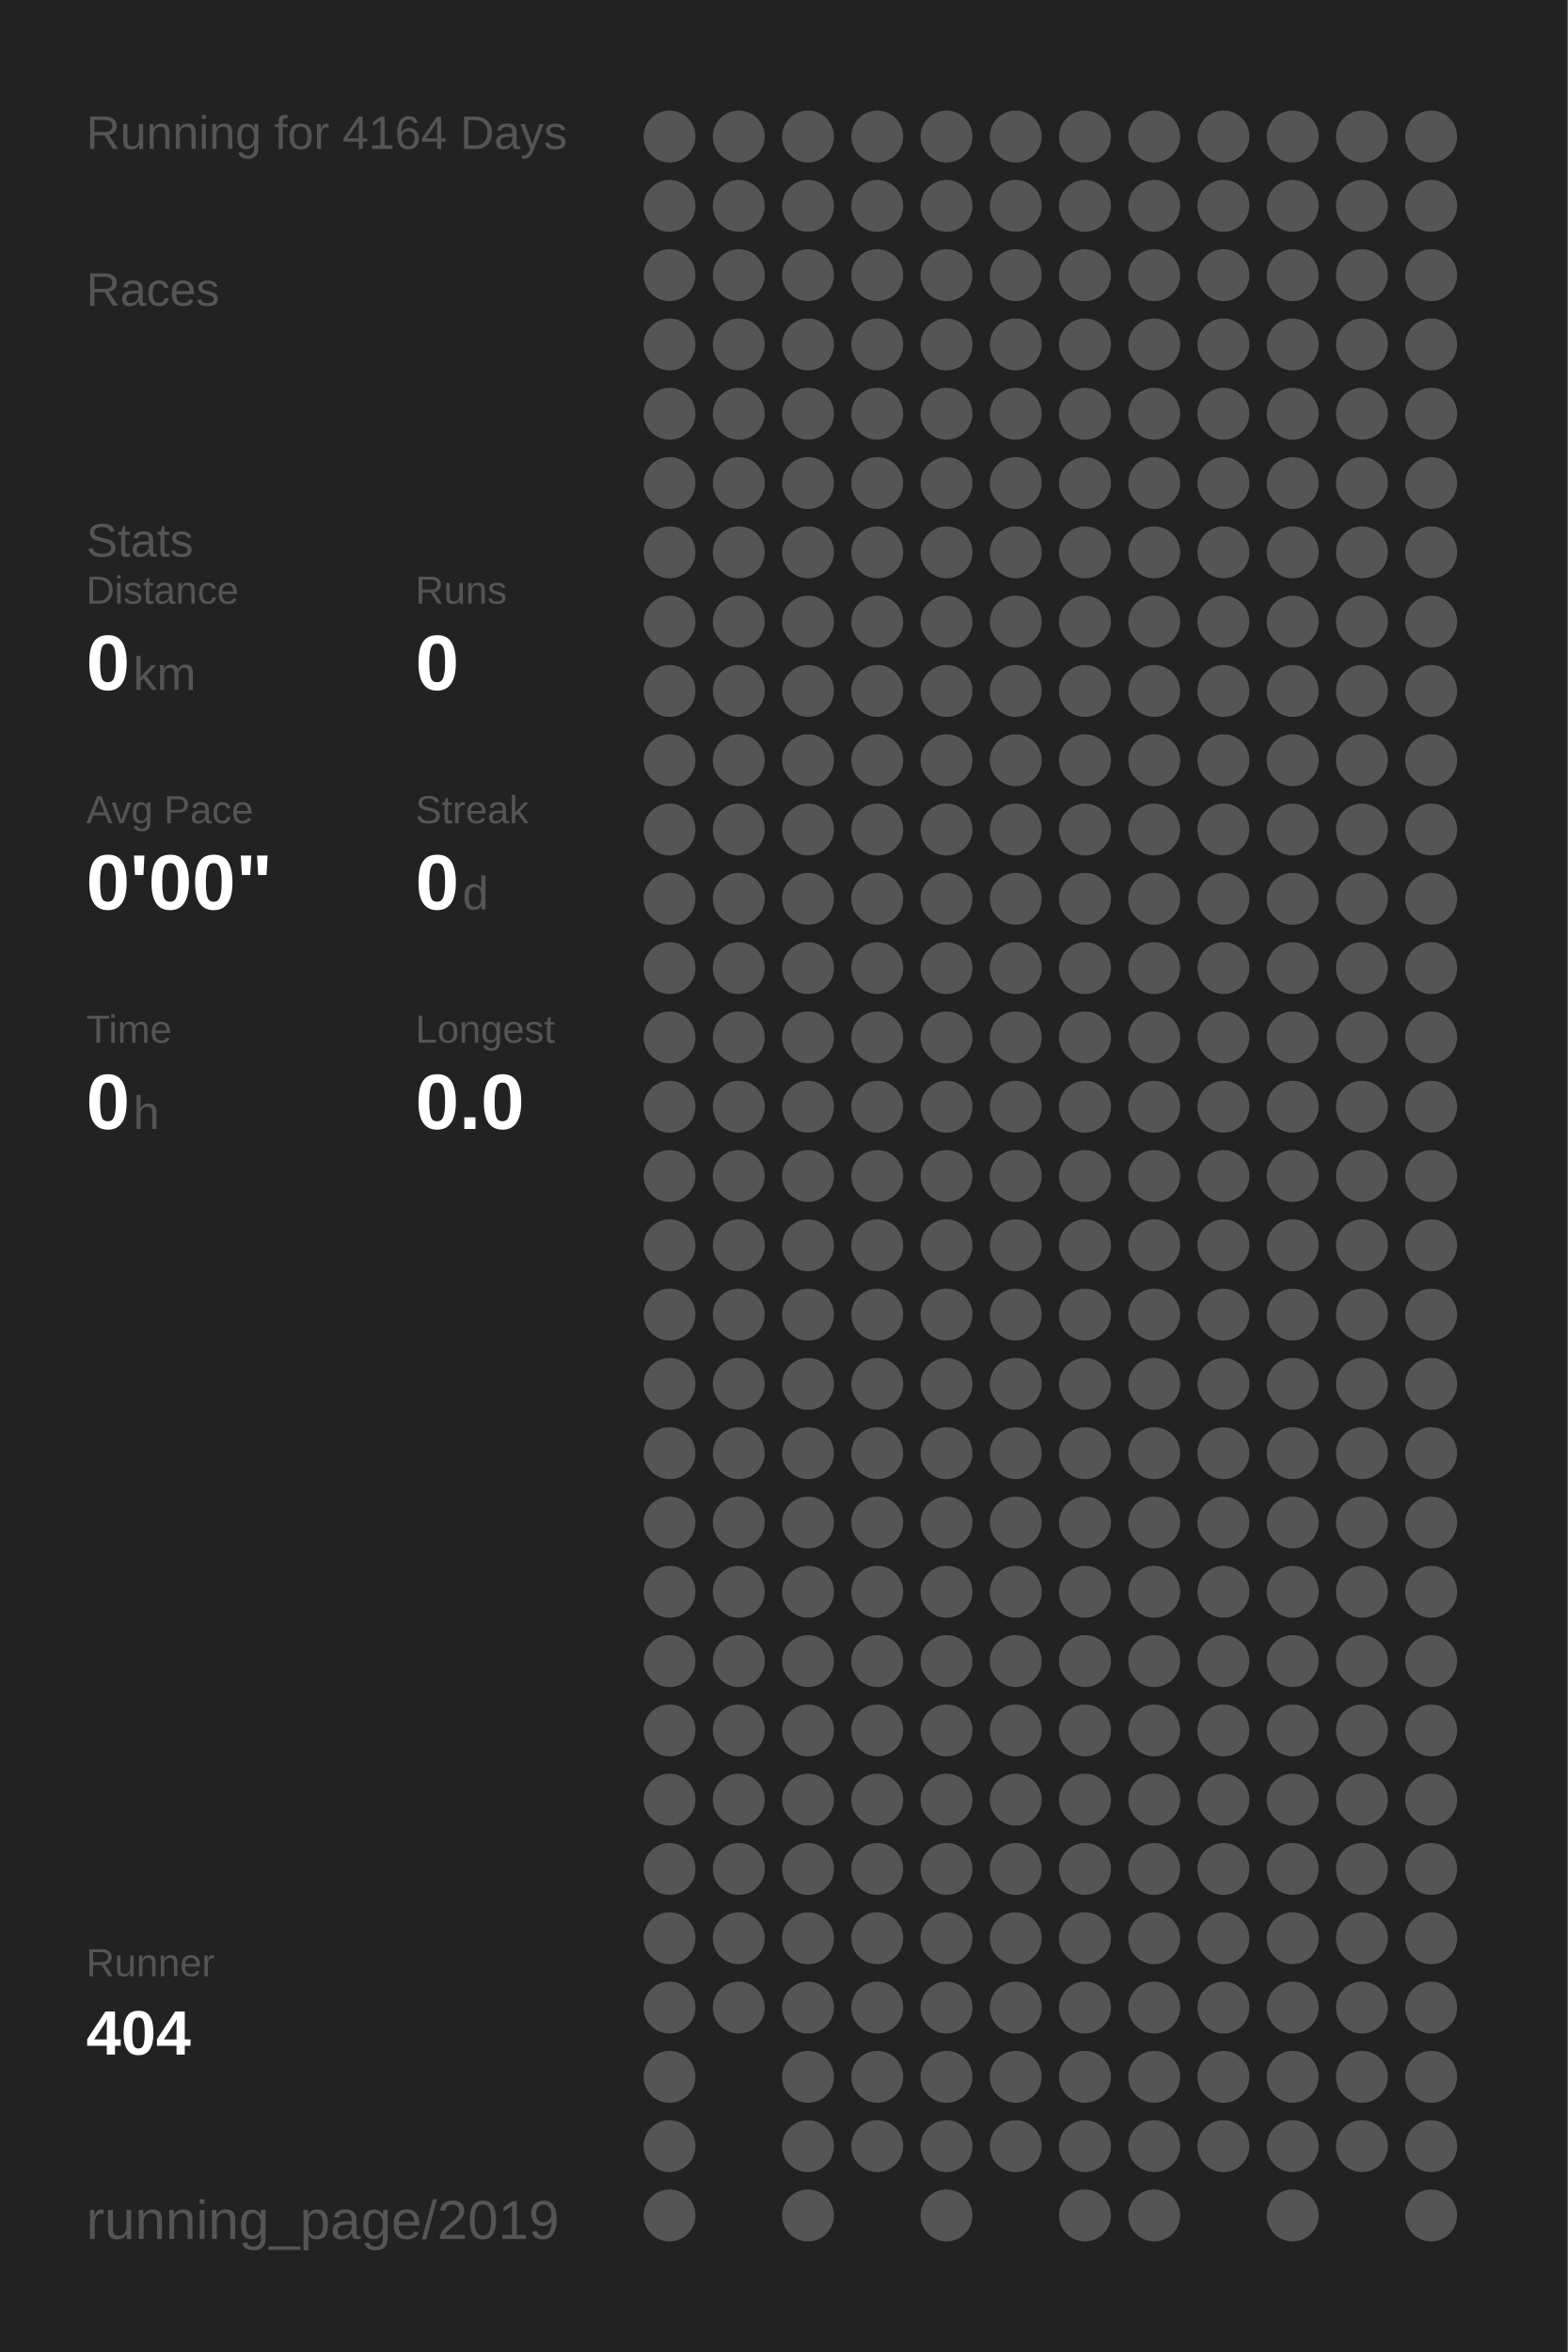
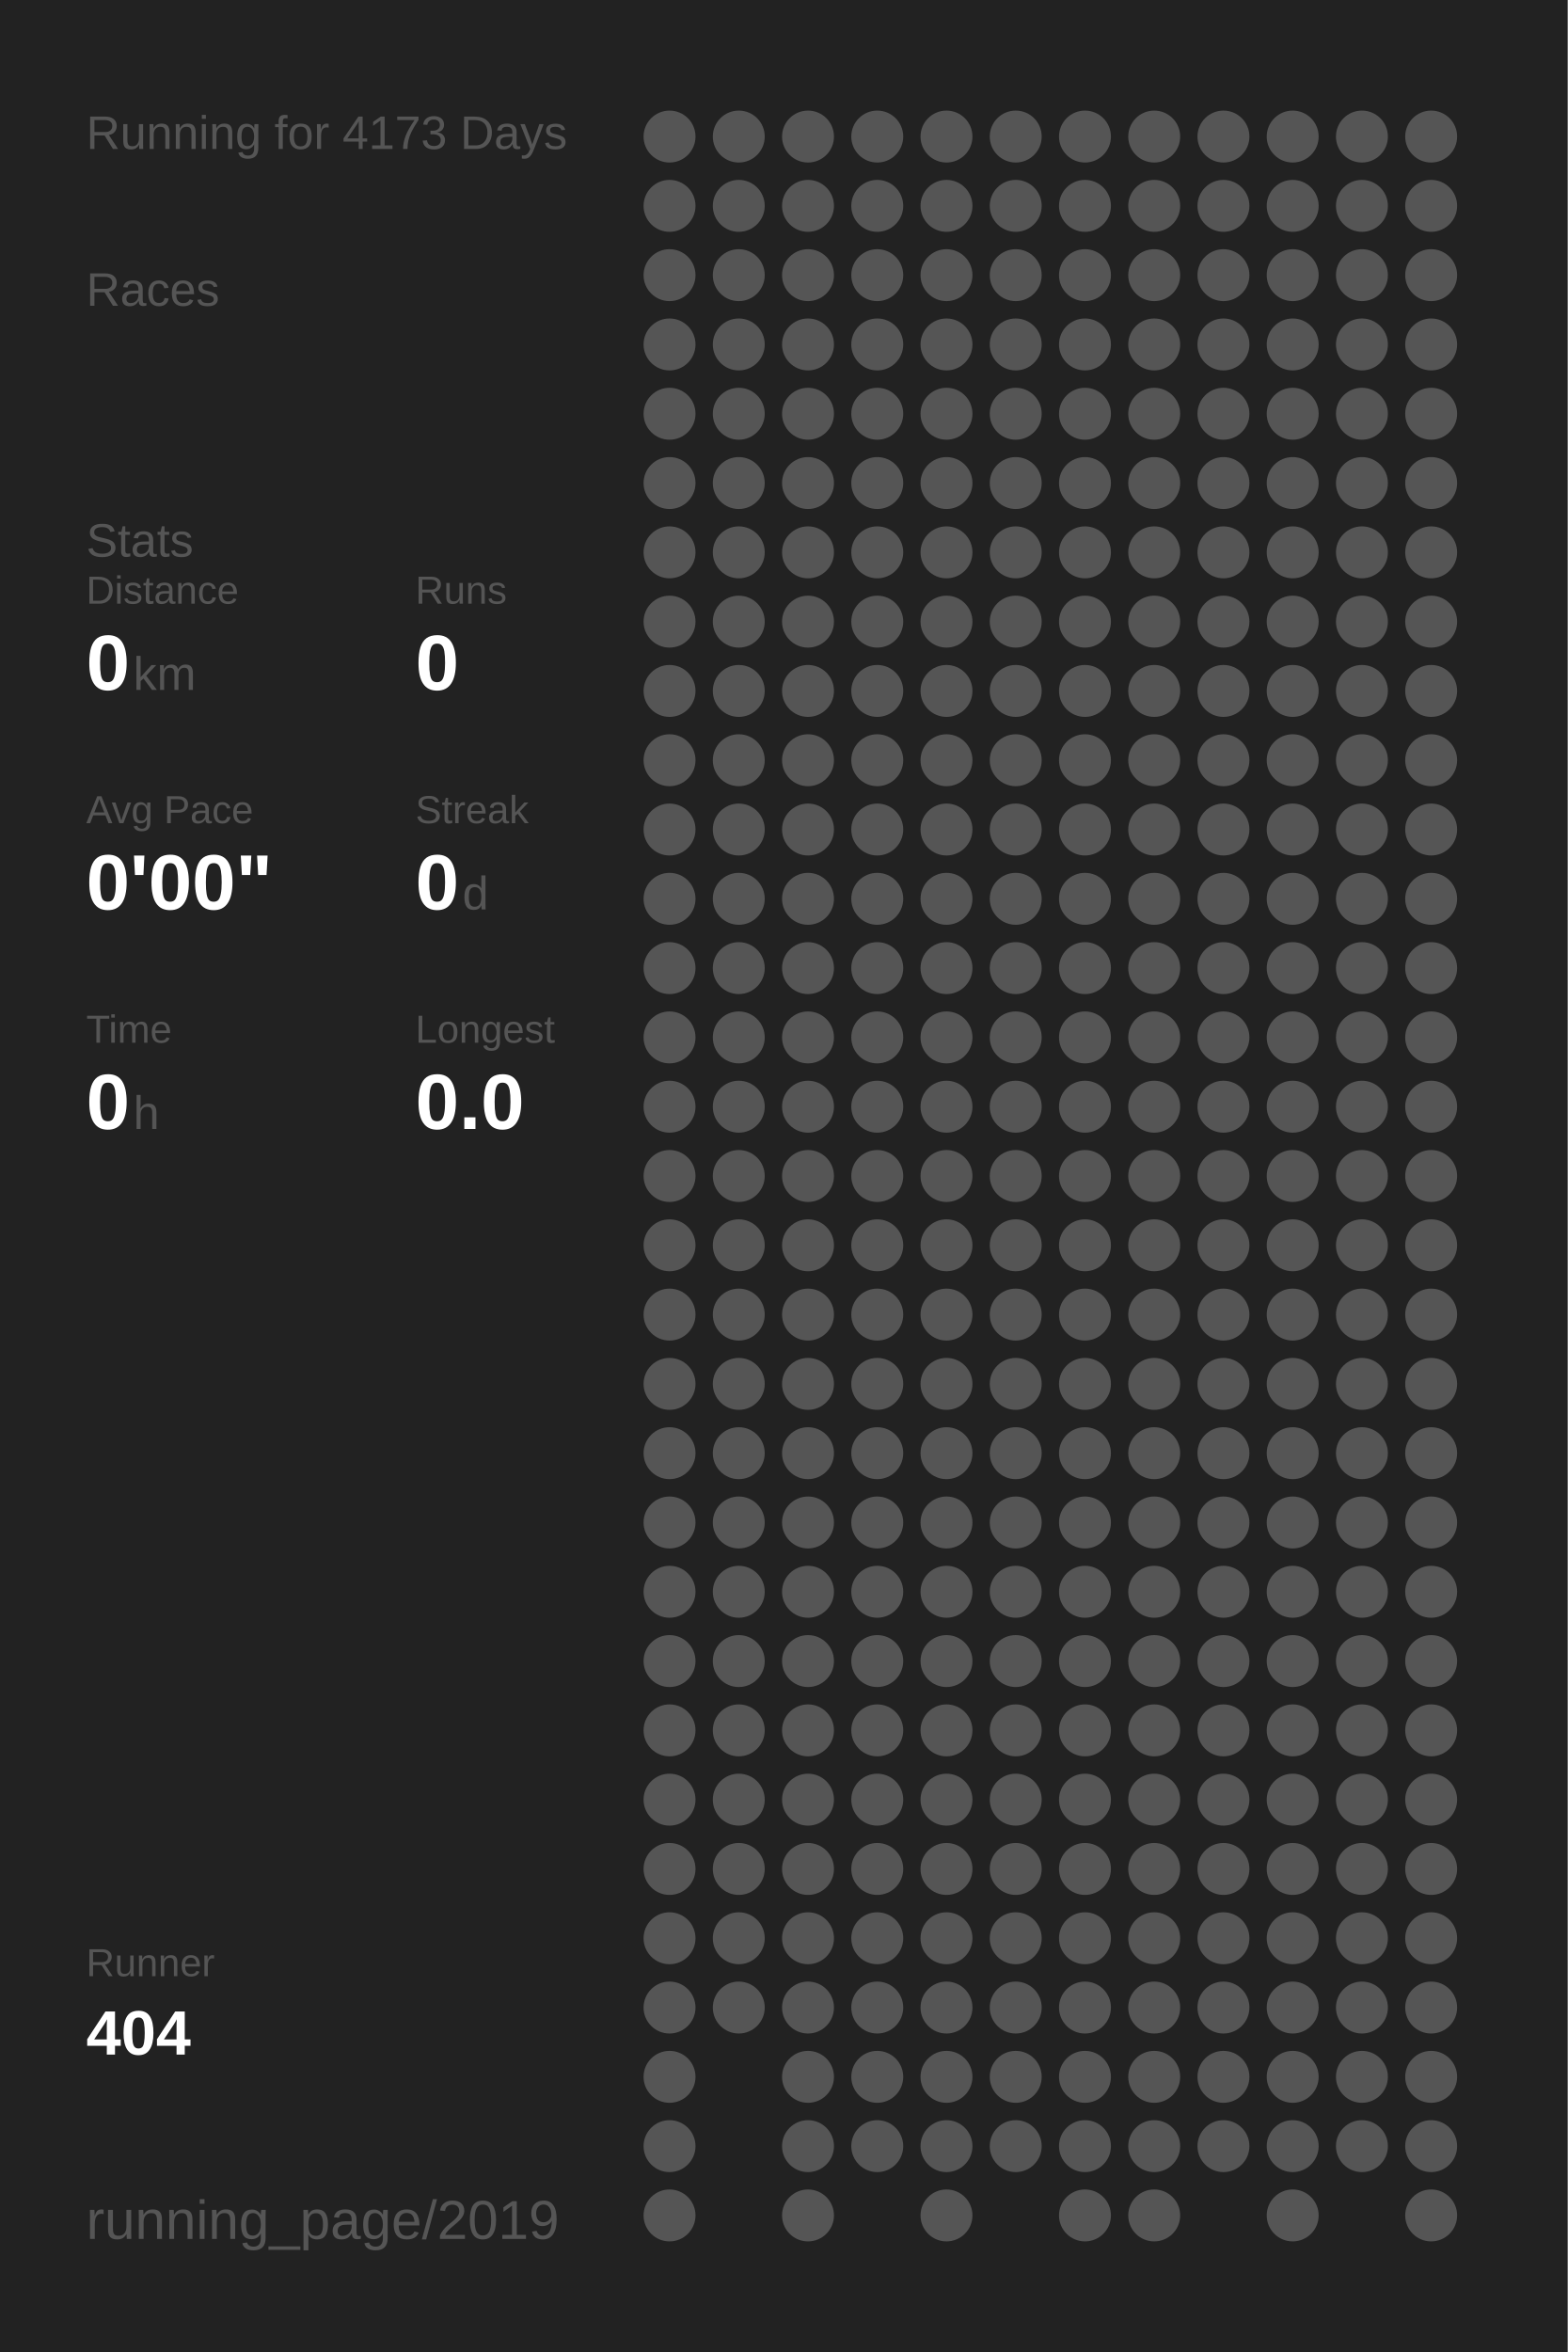
<svg xmlns="http://www.w3.org/2000/svg" baseProfile="full" height="300mm" version="1.1" viewBox="0,0,200,300" width="200mm">
  <defs />
  <rect fill="#222222" height="300" width="200" x="0" y="0" />
-   <text fill="#555555" style="font-size:6px; font-family:Arial;" x="11" y="19">Running for 4164 Days</text>
+   <text fill="#555555" style="font-size:6px; font-family:Arial;" x="11" y="19">Running for 4173 Days</text>
  <text fill="#555555" style="font-size:6px; font-family:Arial;" x="11" y="39">Races</text>
  <text fill="#555555" style="font-size:6px; font-family:Arial;" x="11" y="71">Stats</text>
  <text fill="#555555" style="font-size:5px; font-family:Arial;" x="11" y="77">Distance</text>
  <text fill="#FFFFFF" style="font-size:10px; font-family:Arial; font-weight:bold;" x="11" y="88">0</text>
  <text fill="#555555" style="font-size:6px; font-family:Arial;" x="17" y="88">km</text>
  <text fill="#555555" style="font-size:5px; font-family:Arial;" x="53" y="77">Runs</text>
  <text fill="#FFFFFF" style="font-size:10px; font-family:Arial; font-weight:bold;" x="53" y="88">0</text>
  <text fill="#555555" style="font-size:5px; font-family:Arial;" x="11" y="105">Avg Pace</text>
  <text fill="#FFFFFF" style="font-size:10px; font-family:Arial; font-weight:bold;" x="11" y="116">0'00"</text>
  <text fill="#555555" style="font-size:5px; font-family:Arial;" x="53" y="105">Streak</text>
  <text fill="#FFFFFF" style="font-size:10px; font-family:Arial; font-weight:bold;" x="53" y="116">0</text>
  <text fill="#555555" style="font-size:6px; font-family:Arial;" x="59" y="116">d</text>
  <text fill="#555555" style="font-size:5px; font-family:Arial;" x="11" y="133">Time</text>
  <text fill="#FFFFFF" style="font-size:10px; font-family:Arial; font-weight:bold;" x="11" y="144">0</text>
  <text fill="#555555" style="font-size:6px; font-family:Arial;" x="17" y="144">h</text>
  <text fill="#555555" style="font-size:5px; font-family:Arial;" x="53" y="133">Longest</text>
  <text fill="#FFFFFF" style="font-size:10px; font-family:Arial; font-weight:bold;" x="53" y="144">0.0</text>
  <text fill="#555555" style="font-size:5px; font-family:Arial;" x="11" y="252.065">Runner</text>
  <text fill="#FFFFFF" style="font-size:8px; font-family:Arial; font-weight:bold;" x="11" y="262.065">404</text>
  <text fill="#555555" style="font-size:7px; font-family:Arial;" x="11" y="285.581">running_page/2019</text>
  <circle cx="85.417" cy="17.419" fill="#555555" r="3.312" />
  <circle cx="85.417" cy="26.258" fill="#555555" r="3.312" />
  <circle cx="85.417" cy="35.097" fill="#555555" r="3.312" />
  <circle cx="85.417" cy="43.935" fill="#555555" r="3.312" />
  <circle cx="85.417" cy="52.774" fill="#555555" r="3.312" />
  <circle cx="85.417" cy="61.613" fill="#555555" r="3.312" />
  <circle cx="85.417" cy="70.452" fill="#555555" r="3.312" />
  <circle cx="85.417" cy="79.29" fill="#555555" r="3.312" />
  <circle cx="85.417" cy="88.129" fill="#555555" r="3.312" />
  <circle cx="85.417" cy="96.968" fill="#555555" r="3.312" />
  <circle cx="85.417" cy="105.806" fill="#555555" r="3.312" />
  <circle cx="85.417" cy="114.645" fill="#555555" r="3.312" />
  <circle cx="85.417" cy="123.484" fill="#555555" r="3.312" />
  <circle cx="85.417" cy="132.323" fill="#555555" r="3.312" />
  <circle cx="85.417" cy="141.161" fill="#555555" r="3.312" />
  <circle cx="85.417" cy="150" fill="#555555" r="3.312" />
  <circle cx="85.417" cy="158.839" fill="#555555" r="3.312" />
  <circle cx="85.417" cy="167.677" fill="#555555" r="3.312" />
  <circle cx="85.417" cy="176.516" fill="#555555" r="3.312" />
  <circle cx="85.417" cy="185.355" fill="#555555" r="3.312" />
  <circle cx="85.417" cy="194.194" fill="#555555" r="3.312" />
  <circle cx="85.417" cy="203.032" fill="#555555" r="3.312" />
  <circle cx="85.417" cy="211.871" fill="#555555" r="3.312" />
  <circle cx="85.417" cy="220.71" fill="#555555" r="3.312" />
  <circle cx="85.417" cy="229.548" fill="#555555" r="3.312" />
  <circle cx="85.417" cy="238.387" fill="#555555" r="3.312" />
  <circle cx="85.417" cy="247.226" fill="#555555" r="3.312" />
  <circle cx="85.417" cy="256.065" fill="#555555" r="3.312" />
  <circle cx="85.417" cy="264.903" fill="#555555" r="3.312" />
  <circle cx="85.417" cy="273.742" fill="#555555" r="3.312" />
  <circle cx="85.417" cy="282.581" fill="#555555" r="3.312" />
  <circle cx="94.25" cy="17.419" fill="#555555" r="3.312" />
  <circle cx="94.25" cy="26.258" fill="#555555" r="3.312" />
  <circle cx="94.25" cy="35.097" fill="#555555" r="3.312" />
  <circle cx="94.25" cy="43.935" fill="#555555" r="3.312" />
  <circle cx="94.25" cy="52.774" fill="#555555" r="3.312" />
  <circle cx="94.25" cy="61.613" fill="#555555" r="3.312" />
  <circle cx="94.25" cy="70.452" fill="#555555" r="3.312" />
  <circle cx="94.25" cy="79.29" fill="#555555" r="3.312" />
  <circle cx="94.25" cy="88.129" fill="#555555" r="3.312" />
  <circle cx="94.25" cy="96.968" fill="#555555" r="3.312" />
  <circle cx="94.25" cy="105.806" fill="#555555" r="3.312" />
  <circle cx="94.25" cy="114.645" fill="#555555" r="3.312" />
  <circle cx="94.25" cy="123.484" fill="#555555" r="3.312" />
  <circle cx="94.25" cy="132.323" fill="#555555" r="3.312" />
  <circle cx="94.25" cy="141.161" fill="#555555" r="3.312" />
  <circle cx="94.25" cy="150" fill="#555555" r="3.312" />
  <circle cx="94.25" cy="158.839" fill="#555555" r="3.312" />
  <circle cx="94.25" cy="167.677" fill="#555555" r="3.312" />
  <circle cx="94.25" cy="176.516" fill="#555555" r="3.312" />
  <circle cx="94.25" cy="185.355" fill="#555555" r="3.312" />
  <circle cx="94.25" cy="194.194" fill="#555555" r="3.312" />
  <circle cx="94.25" cy="203.032" fill="#555555" r="3.312" />
  <circle cx="94.25" cy="211.871" fill="#555555" r="3.312" />
  <circle cx="94.25" cy="220.71" fill="#555555" r="3.312" />
  <circle cx="94.25" cy="229.548" fill="#555555" r="3.312" />
  <circle cx="94.25" cy="238.387" fill="#555555" r="3.312" />
  <circle cx="94.25" cy="247.226" fill="#555555" r="3.312" />
  <circle cx="94.25" cy="256.065" fill="#555555" r="3.312" />
  <circle cx="103.083" cy="17.419" fill="#555555" r="3.312" />
  <circle cx="103.083" cy="26.258" fill="#555555" r="3.312" />
  <circle cx="103.083" cy="35.097" fill="#555555" r="3.312" />
  <circle cx="103.083" cy="43.935" fill="#555555" r="3.312" />
  <circle cx="103.083" cy="52.774" fill="#555555" r="3.312" />
  <circle cx="103.083" cy="61.613" fill="#555555" r="3.312" />
  <circle cx="103.083" cy="70.452" fill="#555555" r="3.312" />
  <circle cx="103.083" cy="79.29" fill="#555555" r="3.312" />
  <circle cx="103.083" cy="88.129" fill="#555555" r="3.312" />
  <circle cx="103.083" cy="96.968" fill="#555555" r="3.312" />
  <circle cx="103.083" cy="105.806" fill="#555555" r="3.312" />
  <circle cx="103.083" cy="114.645" fill="#555555" r="3.312" />
  <circle cx="103.083" cy="123.484" fill="#555555" r="3.312" />
  <circle cx="103.083" cy="132.323" fill="#555555" r="3.312" />
  <circle cx="103.083" cy="141.161" fill="#555555" r="3.312" />
  <circle cx="103.083" cy="150" fill="#555555" r="3.312" />
  <circle cx="103.083" cy="158.839" fill="#555555" r="3.312" />
  <circle cx="103.083" cy="167.677" fill="#555555" r="3.312" />
  <circle cx="103.083" cy="176.516" fill="#555555" r="3.312" />
  <circle cx="103.083" cy="185.355" fill="#555555" r="3.312" />
  <circle cx="103.083" cy="194.194" fill="#555555" r="3.312" />
  <circle cx="103.083" cy="203.032" fill="#555555" r="3.312" />
  <circle cx="103.083" cy="211.871" fill="#555555" r="3.312" />
  <circle cx="103.083" cy="220.71" fill="#555555" r="3.312" />
  <circle cx="103.083" cy="229.548" fill="#555555" r="3.312" />
  <circle cx="103.083" cy="238.387" fill="#555555" r="3.312" />
  <circle cx="103.083" cy="247.226" fill="#555555" r="3.312" />
  <circle cx="103.083" cy="256.065" fill="#555555" r="3.312" />
  <circle cx="103.083" cy="264.903" fill="#555555" r="3.312" />
  <circle cx="103.083" cy="273.742" fill="#555555" r="3.312" />
  <circle cx="103.083" cy="282.581" fill="#555555" r="3.312" />
  <circle cx="111.917" cy="17.419" fill="#555555" r="3.312" />
  <circle cx="111.917" cy="26.258" fill="#555555" r="3.312" />
  <circle cx="111.917" cy="35.097" fill="#555555" r="3.312" />
  <circle cx="111.917" cy="43.935" fill="#555555" r="3.312" />
  <circle cx="111.917" cy="52.774" fill="#555555" r="3.312" />
  <circle cx="111.917" cy="61.613" fill="#555555" r="3.312" />
  <circle cx="111.917" cy="70.452" fill="#555555" r="3.312" />
  <circle cx="111.917" cy="79.29" fill="#555555" r="3.312" />
  <circle cx="111.917" cy="88.129" fill="#555555" r="3.312" />
  <circle cx="111.917" cy="96.968" fill="#555555" r="3.312" />
  <circle cx="111.917" cy="105.806" fill="#555555" r="3.312" />
  <circle cx="111.917" cy="114.645" fill="#555555" r="3.312" />
  <circle cx="111.917" cy="123.484" fill="#555555" r="3.312" />
  <circle cx="111.917" cy="132.323" fill="#555555" r="3.312" />
  <circle cx="111.917" cy="141.161" fill="#555555" r="3.312" />
  <circle cx="111.917" cy="150" fill="#555555" r="3.312" />
  <circle cx="111.917" cy="158.839" fill="#555555" r="3.312" />
  <circle cx="111.917" cy="167.677" fill="#555555" r="3.312" />
  <circle cx="111.917" cy="176.516" fill="#555555" r="3.312" />
  <circle cx="111.917" cy="185.355" fill="#555555" r="3.312" />
  <circle cx="111.917" cy="194.194" fill="#555555" r="3.312" />
  <circle cx="111.917" cy="203.032" fill="#555555" r="3.312" />
  <circle cx="111.917" cy="211.871" fill="#555555" r="3.312" />
  <circle cx="111.917" cy="220.71" fill="#555555" r="3.312" />
  <circle cx="111.917" cy="229.548" fill="#555555" r="3.312" />
  <circle cx="111.917" cy="238.387" fill="#555555" r="3.312" />
  <circle cx="111.917" cy="247.226" fill="#555555" r="3.312" />
  <circle cx="111.917" cy="256.065" fill="#555555" r="3.312" />
  <circle cx="111.917" cy="264.903" fill="#555555" r="3.312" />
  <circle cx="111.917" cy="273.742" fill="#555555" r="3.312" />
  <circle cx="120.75" cy="17.419" fill="#555555" r="3.312" />
  <circle cx="120.75" cy="26.258" fill="#555555" r="3.312" />
  <circle cx="120.75" cy="35.097" fill="#555555" r="3.312" />
  <circle cx="120.75" cy="43.935" fill="#555555" r="3.312" />
  <circle cx="120.75" cy="52.774" fill="#555555" r="3.312" />
  <circle cx="120.75" cy="61.613" fill="#555555" r="3.312" />
  <circle cx="120.75" cy="70.452" fill="#555555" r="3.312" />
  <circle cx="120.75" cy="79.29" fill="#555555" r="3.312" />
  <circle cx="120.75" cy="88.129" fill="#555555" r="3.312" />
  <circle cx="120.75" cy="96.968" fill="#555555" r="3.312" />
  <circle cx="120.75" cy="105.806" fill="#555555" r="3.312" />
  <circle cx="120.75" cy="114.645" fill="#555555" r="3.312" />
  <circle cx="120.75" cy="123.484" fill="#555555" r="3.312" />
  <circle cx="120.75" cy="132.323" fill="#555555" r="3.312" />
  <circle cx="120.75" cy="141.161" fill="#555555" r="3.312" />
  <circle cx="120.75" cy="150" fill="#555555" r="3.312" />
  <circle cx="120.75" cy="158.839" fill="#555555" r="3.312" />
  <circle cx="120.75" cy="167.677" fill="#555555" r="3.312" />
  <circle cx="120.75" cy="176.516" fill="#555555" r="3.312" />
  <circle cx="120.75" cy="185.355" fill="#555555" r="3.312" />
  <circle cx="120.75" cy="194.194" fill="#555555" r="3.312" />
  <circle cx="120.75" cy="203.032" fill="#555555" r="3.312" />
  <circle cx="120.75" cy="211.871" fill="#555555" r="3.312" />
  <circle cx="120.75" cy="220.71" fill="#555555" r="3.312" />
  <circle cx="120.75" cy="229.548" fill="#555555" r="3.312" />
  <circle cx="120.75" cy="238.387" fill="#555555" r="3.312" />
  <circle cx="120.75" cy="247.226" fill="#555555" r="3.312" />
  <circle cx="120.75" cy="256.065" fill="#555555" r="3.312" />
  <circle cx="120.75" cy="264.903" fill="#555555" r="3.312" />
  <circle cx="120.75" cy="273.742" fill="#555555" r="3.312" />
  <circle cx="120.75" cy="282.581" fill="#555555" r="3.312" />
  <circle cx="129.583" cy="17.419" fill="#555555" r="3.312" />
  <circle cx="129.583" cy="26.258" fill="#555555" r="3.312" />
  <circle cx="129.583" cy="35.097" fill="#555555" r="3.312" />
  <circle cx="129.583" cy="43.935" fill="#555555" r="3.312" />
  <circle cx="129.583" cy="52.774" fill="#555555" r="3.312" />
  <circle cx="129.583" cy="61.613" fill="#555555" r="3.312" />
  <circle cx="129.583" cy="70.452" fill="#555555" r="3.312" />
  <circle cx="129.583" cy="79.29" fill="#555555" r="3.312" />
  <circle cx="129.583" cy="88.129" fill="#555555" r="3.312" />
  <circle cx="129.583" cy="96.968" fill="#555555" r="3.312" />
  <circle cx="129.583" cy="105.806" fill="#555555" r="3.312" />
  <circle cx="129.583" cy="114.645" fill="#555555" r="3.312" />
  <circle cx="129.583" cy="123.484" fill="#555555" r="3.312" />
  <circle cx="129.583" cy="132.323" fill="#555555" r="3.312" />
  <circle cx="129.583" cy="141.161" fill="#555555" r="3.312" />
  <circle cx="129.583" cy="150" fill="#555555" r="3.312" />
  <circle cx="129.583" cy="158.839" fill="#555555" r="3.312" />
  <circle cx="129.583" cy="167.677" fill="#555555" r="3.312" />
  <circle cx="129.583" cy="176.516" fill="#555555" r="3.312" />
  <circle cx="129.583" cy="185.355" fill="#555555" r="3.312" />
  <circle cx="129.583" cy="194.194" fill="#555555" r="3.312" />
  <circle cx="129.583" cy="203.032" fill="#555555" r="3.312" />
  <circle cx="129.583" cy="211.871" fill="#555555" r="3.312" />
  <circle cx="129.583" cy="220.71" fill="#555555" r="3.312" />
  <circle cx="129.583" cy="229.548" fill="#555555" r="3.312" />
  <circle cx="129.583" cy="238.387" fill="#555555" r="3.312" />
  <circle cx="129.583" cy="247.226" fill="#555555" r="3.312" />
  <circle cx="129.583" cy="256.065" fill="#555555" r="3.312" />
  <circle cx="129.583" cy="264.903" fill="#555555" r="3.312" />
  <circle cx="129.583" cy="273.742" fill="#555555" r="3.312" />
  <circle cx="138.417" cy="17.419" fill="#555555" r="3.312" />
  <circle cx="138.417" cy="26.258" fill="#555555" r="3.312" />
  <circle cx="138.417" cy="35.097" fill="#555555" r="3.312" />
  <circle cx="138.417" cy="43.935" fill="#555555" r="3.312" />
  <circle cx="138.417" cy="52.774" fill="#555555" r="3.312" />
  <circle cx="138.417" cy="61.613" fill="#555555" r="3.312" />
  <circle cx="138.417" cy="70.452" fill="#555555" r="3.312" />
  <circle cx="138.417" cy="79.29" fill="#555555" r="3.312" />
  <circle cx="138.417" cy="88.129" fill="#555555" r="3.312" />
  <circle cx="138.417" cy="96.968" fill="#555555" r="3.312" />
  <circle cx="138.417" cy="105.806" fill="#555555" r="3.312" />
  <circle cx="138.417" cy="114.645" fill="#555555" r="3.312" />
  <circle cx="138.417" cy="123.484" fill="#555555" r="3.312" />
  <circle cx="138.417" cy="132.323" fill="#555555" r="3.312" />
  <circle cx="138.417" cy="141.161" fill="#555555" r="3.312" />
  <circle cx="138.417" cy="150" fill="#555555" r="3.312" />
  <circle cx="138.417" cy="158.839" fill="#555555" r="3.312" />
  <circle cx="138.417" cy="167.677" fill="#555555" r="3.312" />
  <circle cx="138.417" cy="176.516" fill="#555555" r="3.312" />
  <circle cx="138.417" cy="185.355" fill="#555555" r="3.312" />
  <circle cx="138.417" cy="194.194" fill="#555555" r="3.312" />
  <circle cx="138.417" cy="203.032" fill="#555555" r="3.312" />
  <circle cx="138.417" cy="211.871" fill="#555555" r="3.312" />
  <circle cx="138.417" cy="220.71" fill="#555555" r="3.312" />
  <circle cx="138.417" cy="229.548" fill="#555555" r="3.312" />
  <circle cx="138.417" cy="238.387" fill="#555555" r="3.312" />
  <circle cx="138.417" cy="247.226" fill="#555555" r="3.312" />
  <circle cx="138.417" cy="256.065" fill="#555555" r="3.312" />
  <circle cx="138.417" cy="264.903" fill="#555555" r="3.312" />
  <circle cx="138.417" cy="273.742" fill="#555555" r="3.312" />
  <circle cx="138.417" cy="282.581" fill="#555555" r="3.312" />
  <circle cx="147.25" cy="17.419" fill="#555555" r="3.312" />
  <circle cx="147.25" cy="26.258" fill="#555555" r="3.312" />
  <circle cx="147.25" cy="35.097" fill="#555555" r="3.312" />
  <circle cx="147.25" cy="43.935" fill="#555555" r="3.312" />
  <circle cx="147.25" cy="52.774" fill="#555555" r="3.312" />
  <circle cx="147.25" cy="61.613" fill="#555555" r="3.312" />
  <circle cx="147.25" cy="70.452" fill="#555555" r="3.312" />
  <circle cx="147.25" cy="79.29" fill="#555555" r="3.312" />
  <circle cx="147.25" cy="88.129" fill="#555555" r="3.312" />
  <circle cx="147.25" cy="96.968" fill="#555555" r="3.312" />
  <circle cx="147.25" cy="105.806" fill="#555555" r="3.312" />
  <circle cx="147.25" cy="114.645" fill="#555555" r="3.312" />
  <circle cx="147.25" cy="123.484" fill="#555555" r="3.312" />
  <circle cx="147.25" cy="132.323" fill="#555555" r="3.312" />
  <circle cx="147.25" cy="141.161" fill="#555555" r="3.312" />
  <circle cx="147.25" cy="150" fill="#555555" r="3.312" />
  <circle cx="147.25" cy="158.839" fill="#555555" r="3.312" />
  <circle cx="147.25" cy="167.677" fill="#555555" r="3.312" />
  <circle cx="147.25" cy="176.516" fill="#555555" r="3.312" />
  <circle cx="147.25" cy="185.355" fill="#555555" r="3.312" />
  <circle cx="147.25" cy="194.194" fill="#555555" r="3.312" />
  <circle cx="147.25" cy="203.032" fill="#555555" r="3.312" />
  <circle cx="147.25" cy="211.871" fill="#555555" r="3.312" />
  <circle cx="147.25" cy="220.71" fill="#555555" r="3.312" />
  <circle cx="147.25" cy="229.548" fill="#555555" r="3.312" />
  <circle cx="147.25" cy="238.387" fill="#555555" r="3.312" />
  <circle cx="147.25" cy="247.226" fill="#555555" r="3.312" />
  <circle cx="147.25" cy="256.065" fill="#555555" r="3.312" />
  <circle cx="147.25" cy="264.903" fill="#555555" r="3.312" />
  <circle cx="147.25" cy="273.742" fill="#555555" r="3.312" />
  <circle cx="147.25" cy="282.581" fill="#555555" r="3.312" />
  <circle cx="156.083" cy="17.419" fill="#555555" r="3.312" />
  <circle cx="156.083" cy="26.258" fill="#555555" r="3.312" />
  <circle cx="156.083" cy="35.097" fill="#555555" r="3.312" />
  <circle cx="156.083" cy="43.935" fill="#555555" r="3.312" />
  <circle cx="156.083" cy="52.774" fill="#555555" r="3.312" />
  <circle cx="156.083" cy="61.613" fill="#555555" r="3.312" />
  <circle cx="156.083" cy="70.452" fill="#555555" r="3.312" />
  <circle cx="156.083" cy="79.29" fill="#555555" r="3.312" />
  <circle cx="156.083" cy="88.129" fill="#555555" r="3.312" />
  <circle cx="156.083" cy="96.968" fill="#555555" r="3.312" />
  <circle cx="156.083" cy="105.806" fill="#555555" r="3.312" />
  <circle cx="156.083" cy="114.645" fill="#555555" r="3.312" />
  <circle cx="156.083" cy="123.484" fill="#555555" r="3.312" />
  <circle cx="156.083" cy="132.323" fill="#555555" r="3.312" />
  <circle cx="156.083" cy="141.161" fill="#555555" r="3.312" />
  <circle cx="156.083" cy="150" fill="#555555" r="3.312" />
  <circle cx="156.083" cy="158.839" fill="#555555" r="3.312" />
  <circle cx="156.083" cy="167.677" fill="#555555" r="3.312" />
  <circle cx="156.083" cy="176.516" fill="#555555" r="3.312" />
  <circle cx="156.083" cy="185.355" fill="#555555" r="3.312" />
  <circle cx="156.083" cy="194.194" fill="#555555" r="3.312" />
  <circle cx="156.083" cy="203.032" fill="#555555" r="3.312" />
  <circle cx="156.083" cy="211.871" fill="#555555" r="3.312" />
  <circle cx="156.083" cy="220.71" fill="#555555" r="3.312" />
  <circle cx="156.083" cy="229.548" fill="#555555" r="3.312" />
  <circle cx="156.083" cy="238.387" fill="#555555" r="3.312" />
  <circle cx="156.083" cy="247.226" fill="#555555" r="3.312" />
  <circle cx="156.083" cy="256.065" fill="#555555" r="3.312" />
  <circle cx="156.083" cy="264.903" fill="#555555" r="3.312" />
  <circle cx="156.083" cy="273.742" fill="#555555" r="3.312" />
  <circle cx="164.917" cy="17.419" fill="#555555" r="3.312" />
  <circle cx="164.917" cy="26.258" fill="#555555" r="3.312" />
  <circle cx="164.917" cy="35.097" fill="#555555" r="3.312" />
  <circle cx="164.917" cy="43.935" fill="#555555" r="3.312" />
  <circle cx="164.917" cy="52.774" fill="#555555" r="3.312" />
  <circle cx="164.917" cy="61.613" fill="#555555" r="3.312" />
  <circle cx="164.917" cy="70.452" fill="#555555" r="3.312" />
  <circle cx="164.917" cy="79.29" fill="#555555" r="3.312" />
  <circle cx="164.917" cy="88.129" fill="#555555" r="3.312" />
  <circle cx="164.917" cy="96.968" fill="#555555" r="3.312" />
  <circle cx="164.917" cy="105.806" fill="#555555" r="3.312" />
  <circle cx="164.917" cy="114.645" fill="#555555" r="3.312" />
  <circle cx="164.917" cy="123.484" fill="#555555" r="3.312" />
  <circle cx="164.917" cy="132.323" fill="#555555" r="3.312" />
  <circle cx="164.917" cy="141.161" fill="#555555" r="3.312" />
  <circle cx="164.917" cy="150" fill="#555555" r="3.312" />
  <circle cx="164.917" cy="158.839" fill="#555555" r="3.312" />
  <circle cx="164.917" cy="167.677" fill="#555555" r="3.312" />
  <circle cx="164.917" cy="176.516" fill="#555555" r="3.312" />
  <circle cx="164.917" cy="185.355" fill="#555555" r="3.312" />
  <circle cx="164.917" cy="194.194" fill="#555555" r="3.312" />
  <circle cx="164.917" cy="203.032" fill="#555555" r="3.312" />
  <circle cx="164.917" cy="211.871" fill="#555555" r="3.312" />
  <circle cx="164.917" cy="220.71" fill="#555555" r="3.312" />
  <circle cx="164.917" cy="229.548" fill="#555555" r="3.312" />
  <circle cx="164.917" cy="238.387" fill="#555555" r="3.312" />
  <circle cx="164.917" cy="247.226" fill="#555555" r="3.312" />
  <circle cx="164.917" cy="256.065" fill="#555555" r="3.312" />
  <circle cx="164.917" cy="264.903" fill="#555555" r="3.312" />
  <circle cx="164.917" cy="273.742" fill="#555555" r="3.312" />
  <circle cx="164.917" cy="282.581" fill="#555555" r="3.312" />
  <circle cx="173.75" cy="17.419" fill="#555555" r="3.312" />
  <circle cx="173.75" cy="26.258" fill="#555555" r="3.312" />
  <circle cx="173.75" cy="35.097" fill="#555555" r="3.312" />
  <circle cx="173.75" cy="43.935" fill="#555555" r="3.312" />
  <circle cx="173.75" cy="52.774" fill="#555555" r="3.312" />
  <circle cx="173.75" cy="61.613" fill="#555555" r="3.312" />
  <circle cx="173.75" cy="70.452" fill="#555555" r="3.312" />
  <circle cx="173.75" cy="79.29" fill="#555555" r="3.312" />
  <circle cx="173.75" cy="88.129" fill="#555555" r="3.312" />
  <circle cx="173.75" cy="96.968" fill="#555555" r="3.312" />
  <circle cx="173.75" cy="105.806" fill="#555555" r="3.312" />
  <circle cx="173.75" cy="114.645" fill="#555555" r="3.312" />
  <circle cx="173.75" cy="123.484" fill="#555555" r="3.312" />
  <circle cx="173.75" cy="132.323" fill="#555555" r="3.312" />
  <circle cx="173.75" cy="141.161" fill="#555555" r="3.312" />
  <circle cx="173.75" cy="150" fill="#555555" r="3.312" />
  <circle cx="173.75" cy="158.839" fill="#555555" r="3.312" />
  <circle cx="173.75" cy="167.677" fill="#555555" r="3.312" />
  <circle cx="173.75" cy="176.516" fill="#555555" r="3.312" />
  <circle cx="173.75" cy="185.355" fill="#555555" r="3.312" />
  <circle cx="173.75" cy="194.194" fill="#555555" r="3.312" />
  <circle cx="173.75" cy="203.032" fill="#555555" r="3.312" />
  <circle cx="173.75" cy="211.871" fill="#555555" r="3.312" />
  <circle cx="173.75" cy="220.71" fill="#555555" r="3.312" />
  <circle cx="173.75" cy="229.548" fill="#555555" r="3.312" />
  <circle cx="173.75" cy="238.387" fill="#555555" r="3.312" />
  <circle cx="173.75" cy="247.226" fill="#555555" r="3.312" />
  <circle cx="173.75" cy="256.065" fill="#555555" r="3.312" />
  <circle cx="173.75" cy="264.903" fill="#555555" r="3.312" />
  <circle cx="173.75" cy="273.742" fill="#555555" r="3.312" />
  <circle cx="182.583" cy="17.419" fill="#555555" r="3.312" />
  <circle cx="182.583" cy="26.258" fill="#555555" r="3.312" />
  <circle cx="182.583" cy="35.097" fill="#555555" r="3.312" />
  <circle cx="182.583" cy="43.935" fill="#555555" r="3.312" />
  <circle cx="182.583" cy="52.774" fill="#555555" r="3.312" />
  <circle cx="182.583" cy="61.613" fill="#555555" r="3.312" />
  <circle cx="182.583" cy="70.452" fill="#555555" r="3.312" />
  <circle cx="182.583" cy="79.29" fill="#555555" r="3.312" />
  <circle cx="182.583" cy="88.129" fill="#555555" r="3.312" />
  <circle cx="182.583" cy="96.968" fill="#555555" r="3.312" />
  <circle cx="182.583" cy="105.806" fill="#555555" r="3.312" />
  <circle cx="182.583" cy="114.645" fill="#555555" r="3.312" />
  <circle cx="182.583" cy="123.484" fill="#555555" r="3.312" />
  <circle cx="182.583" cy="132.323" fill="#555555" r="3.312" />
  <circle cx="182.583" cy="141.161" fill="#555555" r="3.312" />
  <circle cx="182.583" cy="150" fill="#555555" r="3.312" />
  <circle cx="182.583" cy="158.839" fill="#555555" r="3.312" />
  <circle cx="182.583" cy="167.677" fill="#555555" r="3.312" />
  <circle cx="182.583" cy="176.516" fill="#555555" r="3.312" />
  <circle cx="182.583" cy="185.355" fill="#555555" r="3.312" />
  <circle cx="182.583" cy="194.194" fill="#555555" r="3.312" />
  <circle cx="182.583" cy="203.032" fill="#555555" r="3.312" />
  <circle cx="182.583" cy="211.871" fill="#555555" r="3.312" />
  <circle cx="182.583" cy="220.71" fill="#555555" r="3.312" />
  <circle cx="182.583" cy="229.548" fill="#555555" r="3.312" />
  <circle cx="182.583" cy="238.387" fill="#555555" r="3.312" />
  <circle cx="182.583" cy="247.226" fill="#555555" r="3.312" />
  <circle cx="182.583" cy="256.065" fill="#555555" r="3.312" />
  <circle cx="182.583" cy="264.903" fill="#555555" r="3.312" />
  <circle cx="182.583" cy="273.742" fill="#555555" r="3.312" />
  <circle cx="182.583" cy="282.581" fill="#555555" r="3.312" />
</svg>
